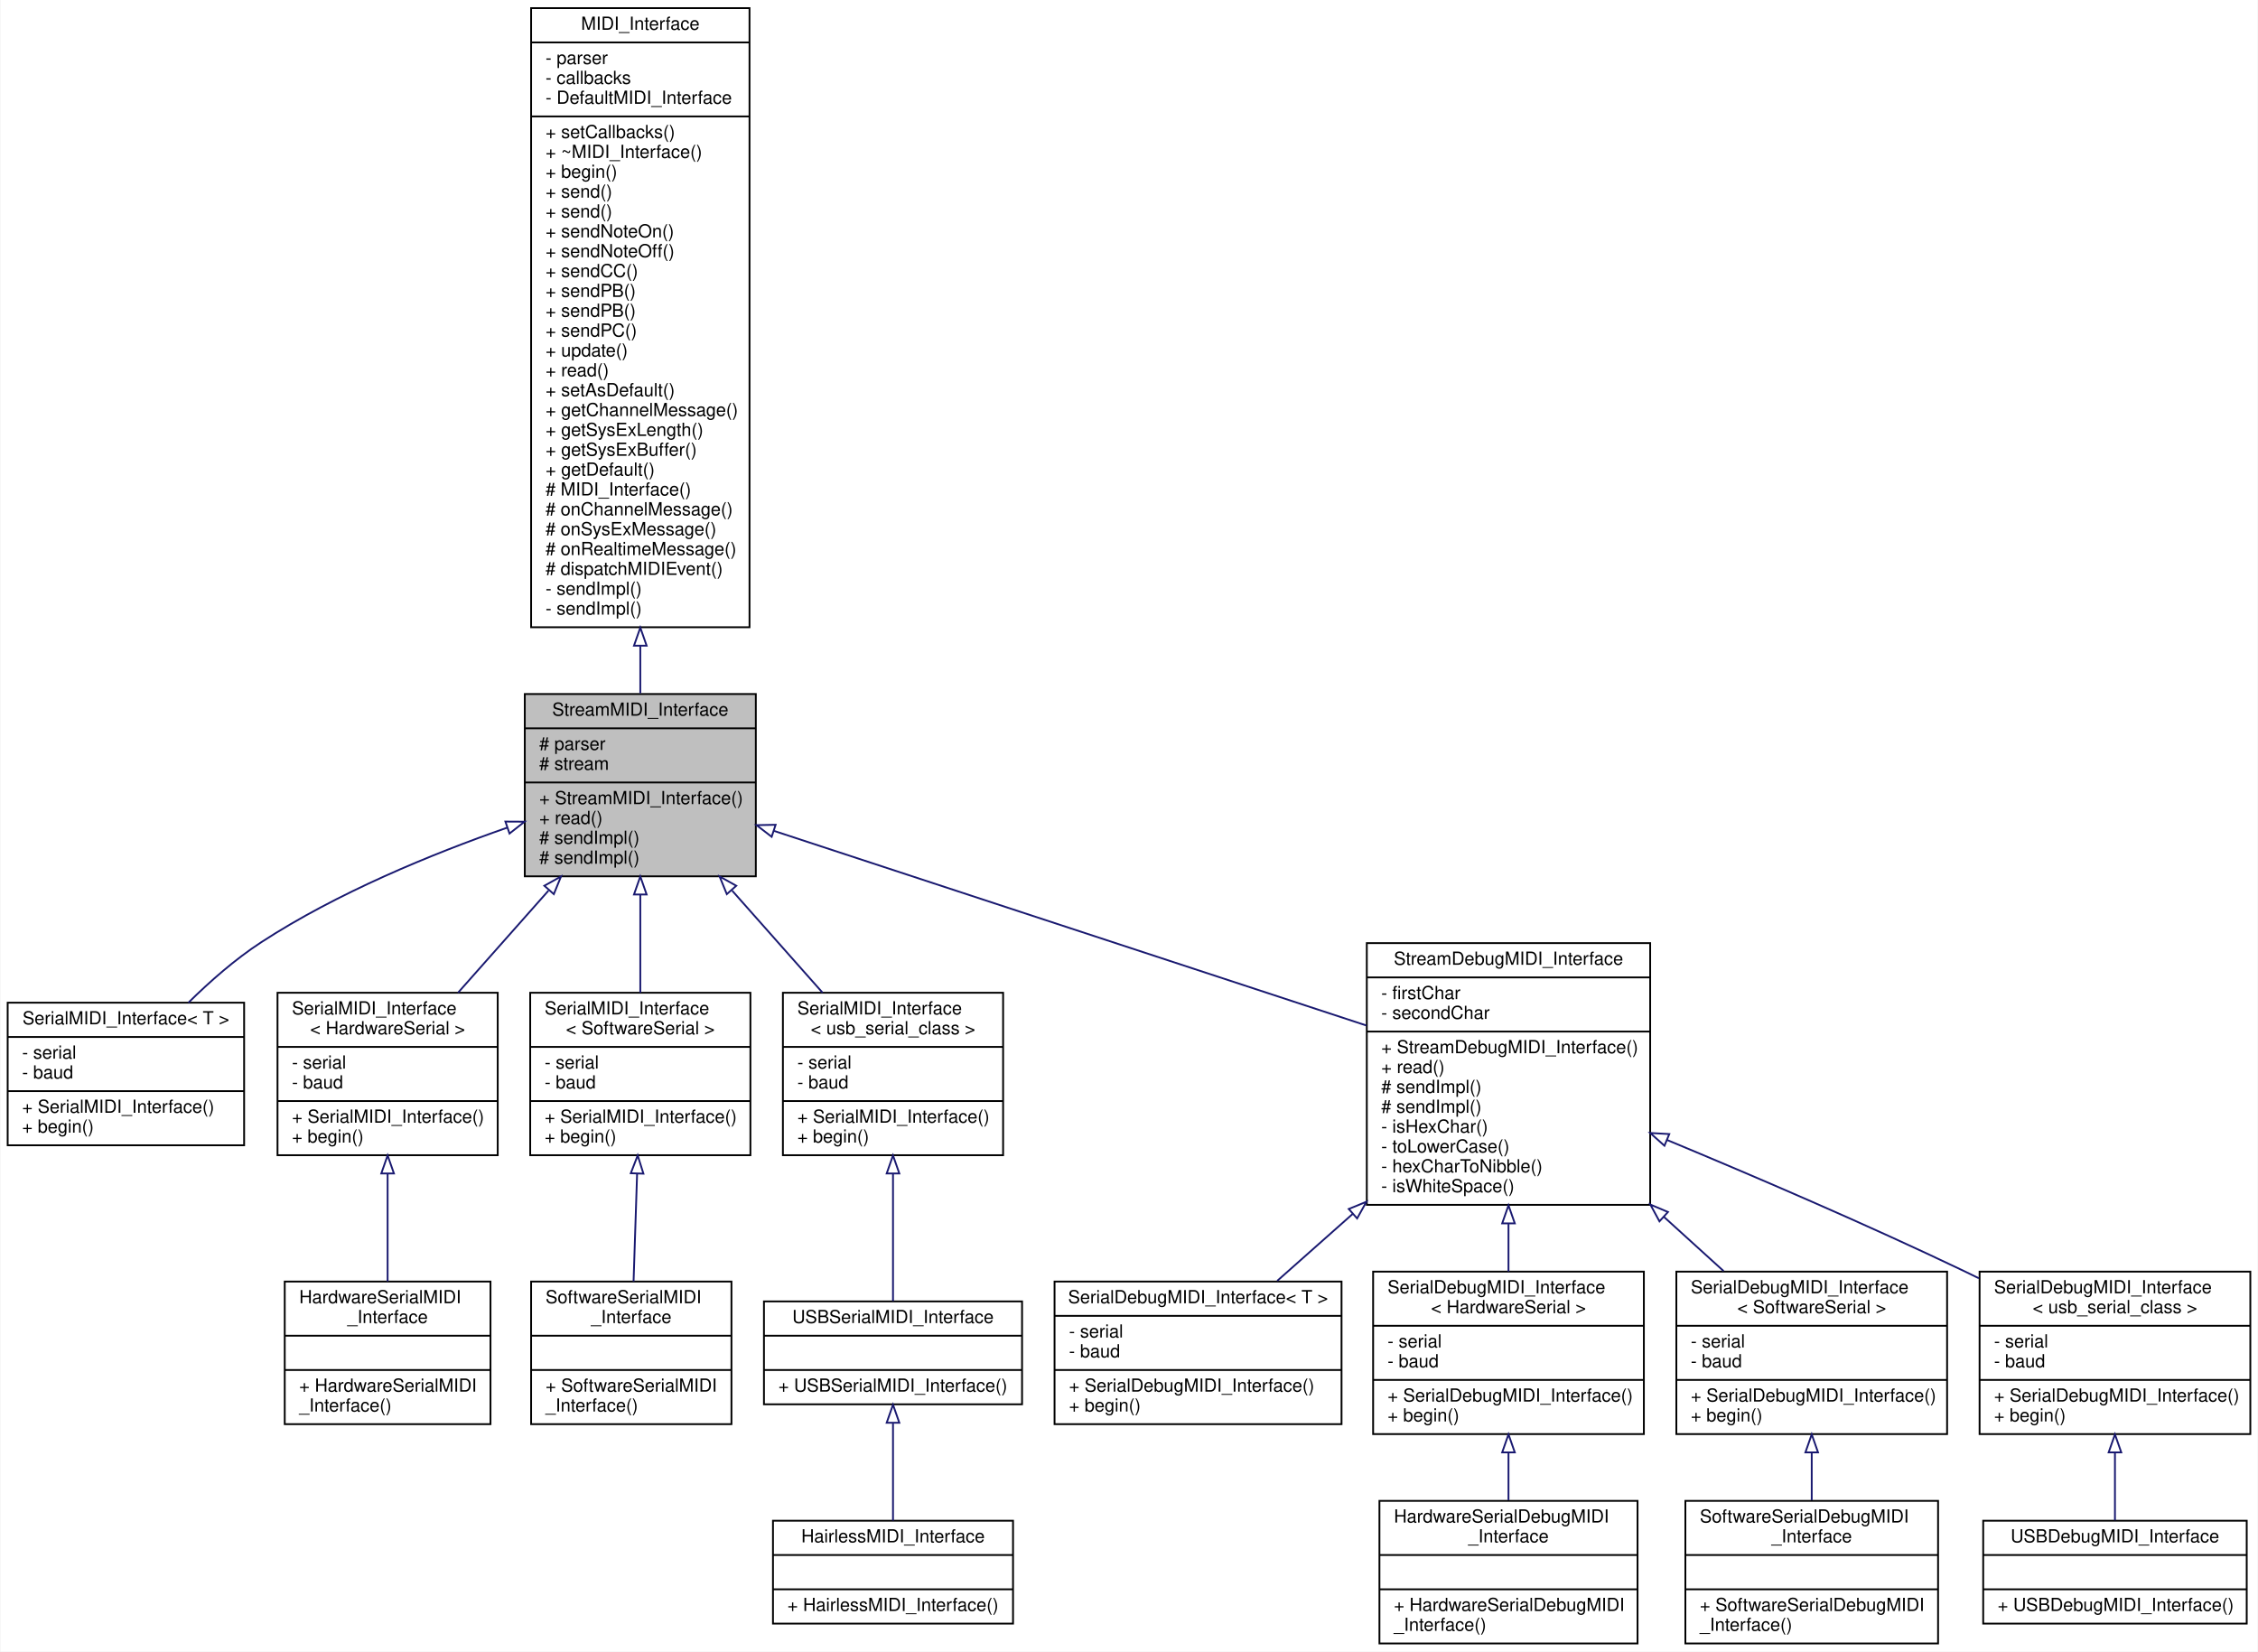
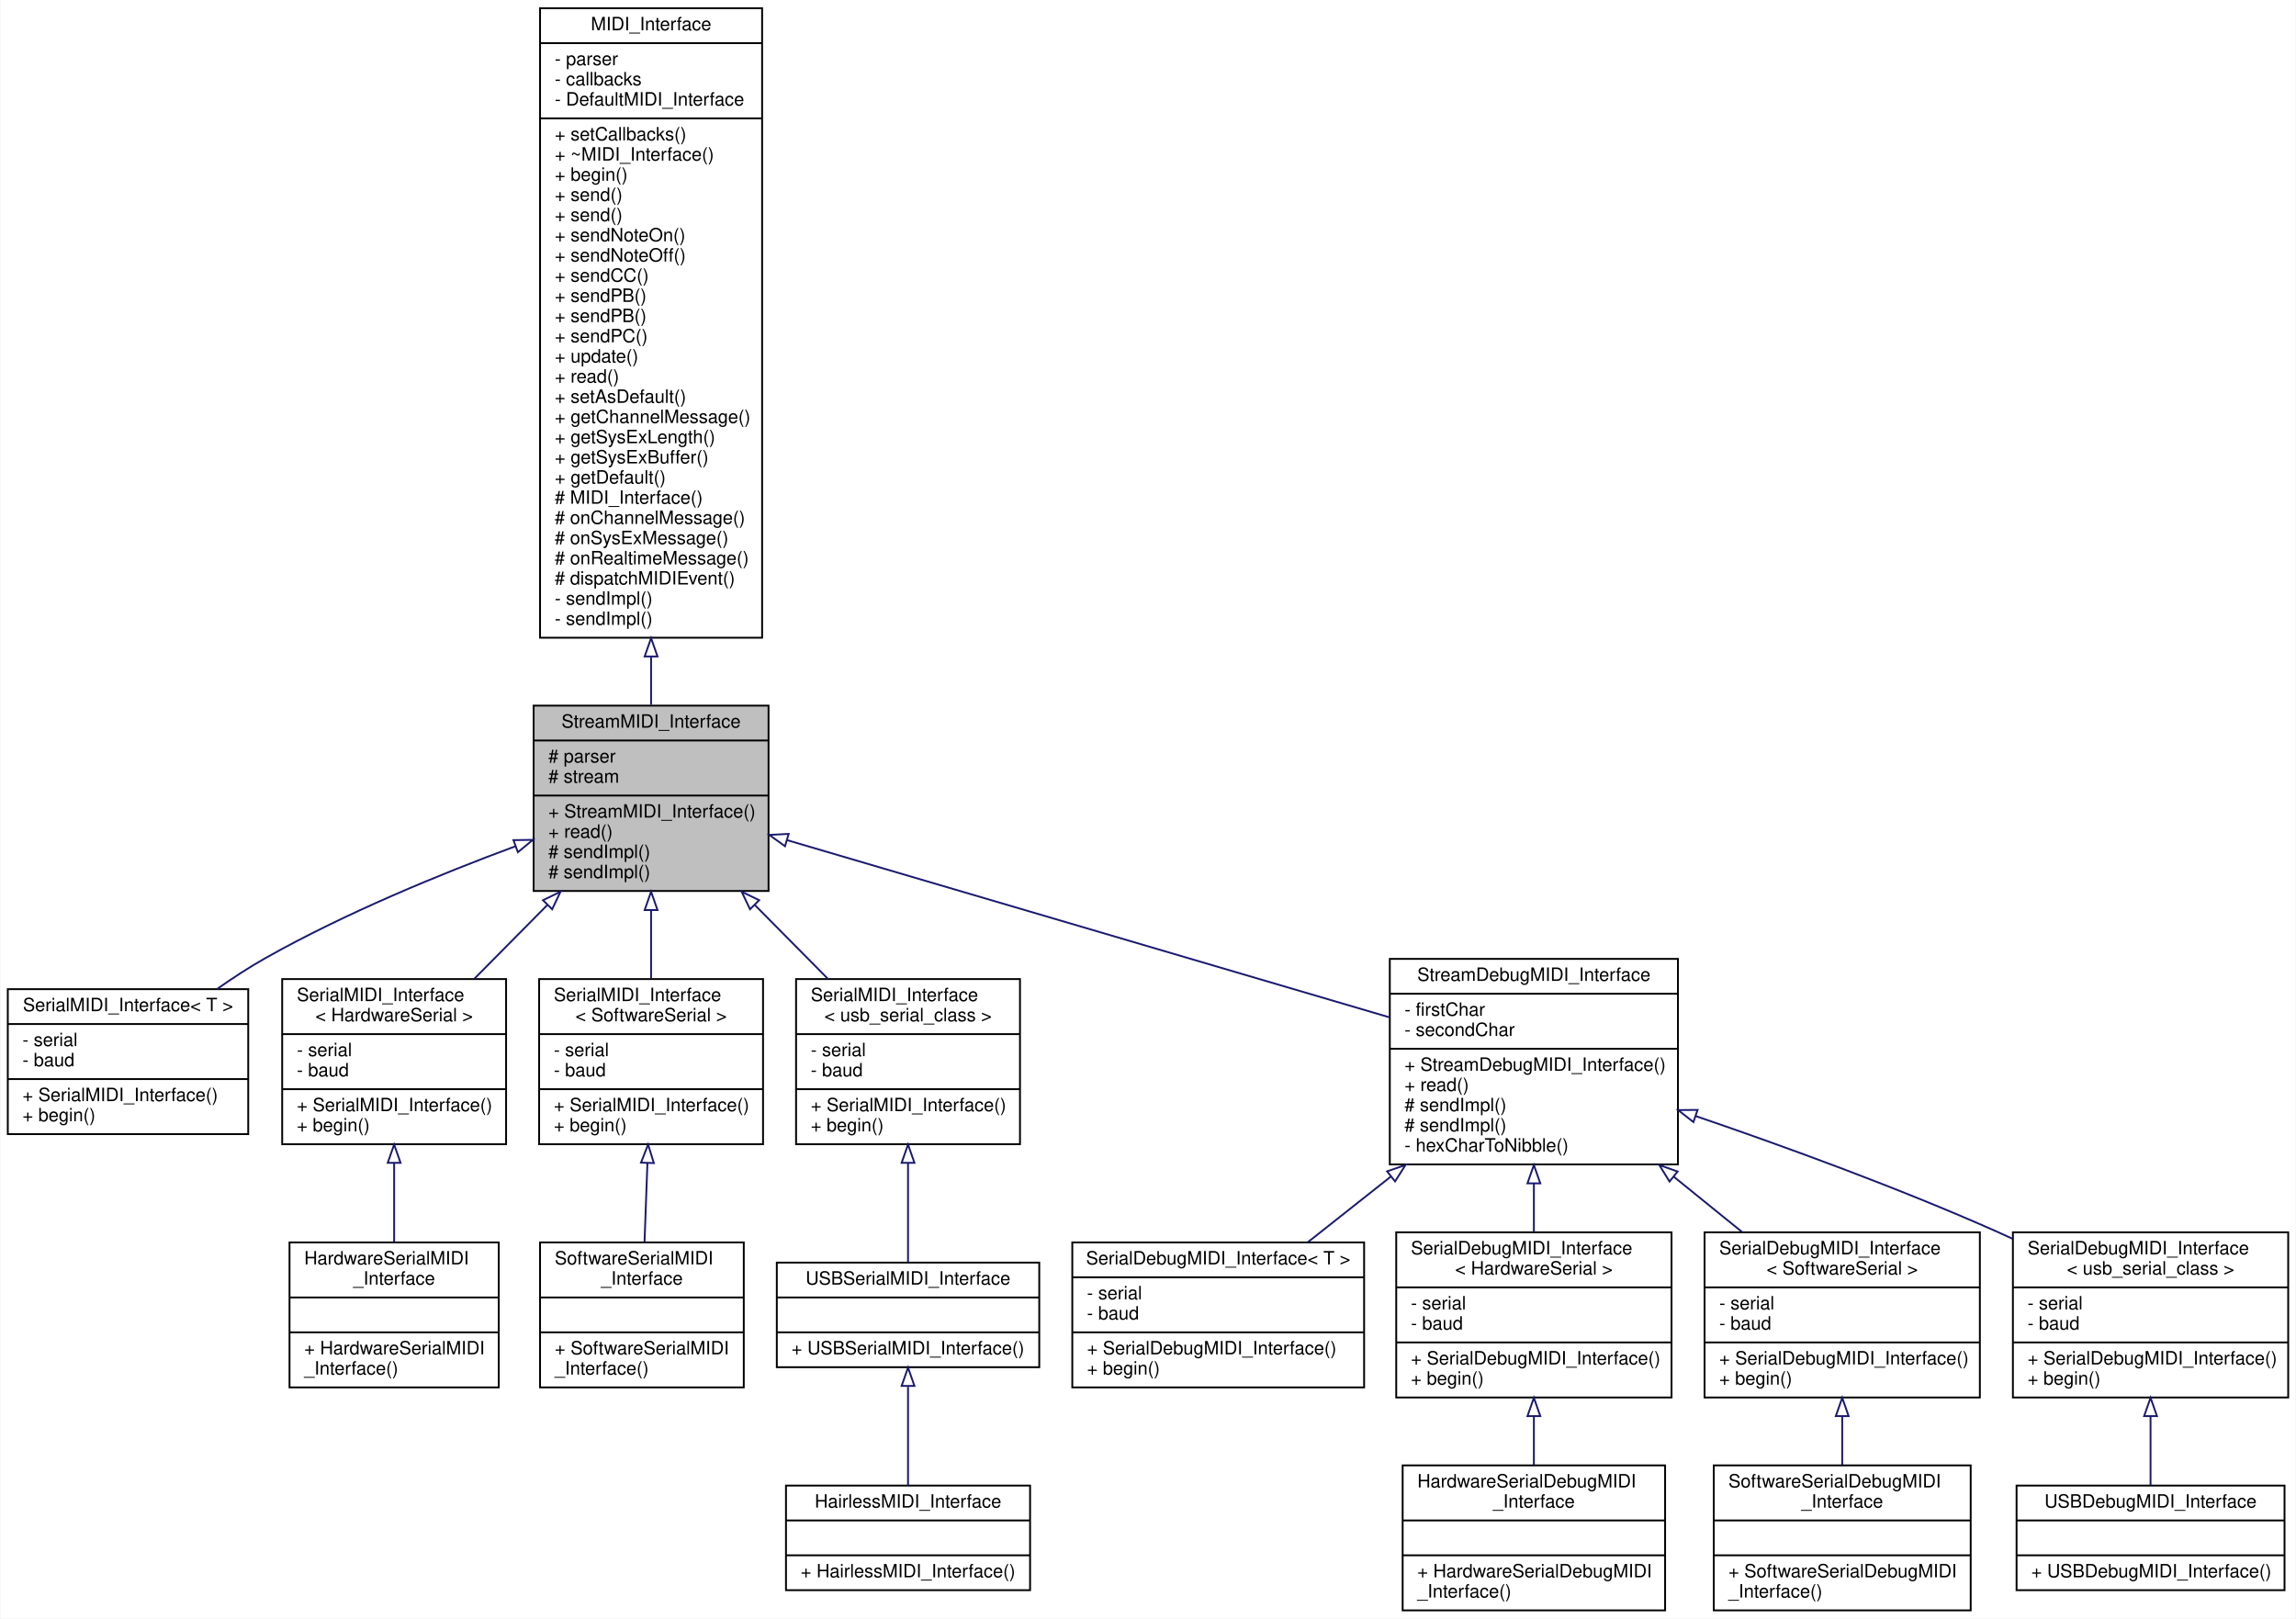
- <svg xmlns="http://www.w3.org/2000/svg" xmlns:xlink="http://www.w3.org/1999/xlink" width="1251pt" height="915pt" viewBox="0.00 0.00 1250.50 915.00">
-   <g id="graph0" class="graph" transform="scale(1 1) rotate(0) translate(4 911)">
-     <polygon fill="white" stroke="none" points="-4,4 -4,-911 1246.5,-911 1246.5,4 -4,4" />
+ <svg xmlns="http://www.w3.org/2000/svg" xmlns:xlink="http://www.w3.org/1999/xlink" width="1251pt" height="882pt" viewBox="0.00 0.00 1250.50 882.00">
+   <g id="graph0" class="graph" transform="scale(1 1) rotate(0) translate(4 878)">
+     <polygon fill="white" stroke="none" points="-4,4 -4,-878 1246.5,-878 1246.5,4 -4,4" />
    <g id="node1" class="node">
      <g id="a_node1">
        <a xlink:title="A class for MIDI interfaces sending and receiving MIDI messages over a Stream.">
-           <polygon fill="#bfbfbf" stroke="black" points="286.5,-425.5 286.5,-526.5 414.5,-526.5 414.5,-425.5 286.5,-425.5" />
-           <text text-anchor="middle" x="350.5" y="-514.5" font-family="Helvetica,sans-Serif" font-size="10.00">StreamMIDI_Interface</text>
-           <polyline fill="none" stroke="black" points="286.5,-507.5 414.5,-507.5 " />
-           <text text-anchor="start" x="294.5" y="-495.5" font-family="Helvetica,sans-Serif" font-size="10.00"># parser</text>
-           <text text-anchor="start" x="294.5" y="-484.5" font-family="Helvetica,sans-Serif" font-size="10.00"># stream</text>
-           <polyline fill="none" stroke="black" points="286.5,-477.5 414.5,-477.5 " />
-           <text text-anchor="start" x="294.5" y="-465.5" font-family="Helvetica,sans-Serif" font-size="10.00">+ StreamMIDI_Interface()</text>
-           <text text-anchor="start" x="294.5" y="-454.5" font-family="Helvetica,sans-Serif" font-size="10.00">+ read()</text>
-           <text text-anchor="start" x="294.5" y="-443.5" font-family="Helvetica,sans-Serif" font-size="10.00"># sendImpl()</text>
-           <text text-anchor="start" x="294.5" y="-432.5" font-family="Helvetica,sans-Serif" font-size="10.00"># sendImpl()</text>
+           <polygon fill="#bfbfbf" stroke="black" points="286.5,-392.5 286.5,-493.5 414.5,-493.5 414.5,-392.5 286.5,-392.5" />
+           <text text-anchor="middle" x="350.5" y="-481.5" font-family="Helvetica,sans-Serif" font-size="10.00">StreamMIDI_Interface</text>
+           <polyline fill="none" stroke="black" points="286.5,-474.5 414.5,-474.5 " />
+           <text text-anchor="start" x="294.5" y="-462.5" font-family="Helvetica,sans-Serif" font-size="10.00"># parser</text>
+           <text text-anchor="start" x="294.5" y="-451.5" font-family="Helvetica,sans-Serif" font-size="10.00"># stream</text>
+           <polyline fill="none" stroke="black" points="286.5,-444.5 414.5,-444.5 " />
+           <text text-anchor="start" x="294.5" y="-432.5" font-family="Helvetica,sans-Serif" font-size="10.00">+ StreamMIDI_Interface()</text>
+           <text text-anchor="start" x="294.5" y="-421.5" font-family="Helvetica,sans-Serif" font-size="10.00">+ read()</text>
+           <text text-anchor="start" x="294.5" y="-410.5" font-family="Helvetica,sans-Serif" font-size="10.00"># sendImpl()</text>
+           <text text-anchor="start" x="294.5" y="-399.5" font-family="Helvetica,sans-Serif" font-size="10.00"># sendImpl()</text>
        </a>
      </g>
    </g>
    <g id="node3" class="node">
      <g id="a_node3">
        <a xlink:href="../../d9/db8/classSerialMIDI__Interface.html" target="_top" xlink:title="A wrapper class for MIDI interfaces sending and receiving MIDI messages over a Serial port of class T...">
-           <polygon fill="white" stroke="black" points="0,-276.5 0,-355.5 131,-355.5 131,-276.5 0,-276.5" />
-           <text text-anchor="middle" x="65.5" y="-343.5" font-family="Helvetica,sans-Serif" font-size="10.00">SerialMIDI_Interface&lt; T &gt;</text>
-           <polyline fill="none" stroke="black" points="0,-336.5 131,-336.5 " />
-           <text text-anchor="start" x="8" y="-324.5" font-family="Helvetica,sans-Serif" font-size="10.00">- serial</text>
-           <text text-anchor="start" x="8" y="-313.5" font-family="Helvetica,sans-Serif" font-size="10.00">- baud</text>
-           <polyline fill="none" stroke="black" points="0,-306.5 131,-306.5 " />
-           <text text-anchor="start" x="8" y="-294.5" font-family="Helvetica,sans-Serif" font-size="10.00">+ SerialMIDI_Interface()</text>
-           <text text-anchor="start" x="8" y="-283.5" font-family="Helvetica,sans-Serif" font-size="10.00">+ begin()</text>
+           <polygon fill="white" stroke="black" points="0,-260 0,-339 131,-339 131,-260 0,-260" />
+           <text text-anchor="middle" x="65.5" y="-327" font-family="Helvetica,sans-Serif" font-size="10.00">SerialMIDI_Interface&lt; T &gt;</text>
+           <polyline fill="none" stroke="black" points="0,-320 131,-320 " />
+           <text text-anchor="start" x="8" y="-308" font-family="Helvetica,sans-Serif" font-size="10.00">- serial</text>
+           <text text-anchor="start" x="8" y="-297" font-family="Helvetica,sans-Serif" font-size="10.00">- baud</text>
+           <polyline fill="none" stroke="black" points="0,-290 131,-290 " />
+           <text text-anchor="start" x="8" y="-278" font-family="Helvetica,sans-Serif" font-size="10.00">+ SerialMIDI_Interface()</text>
+           <text text-anchor="start" x="8" y="-267" font-family="Helvetica,sans-Serif" font-size="10.00">+ begin()</text>
        </a>
      </g>
    </g>
    <g id="edge2" class="edge">
-       <path fill="none" stroke="midnightblue" d="M276.772,-452.477C234.911,-437.856 182.624,-416.409 140.5,-389 126.127,-379.648 112.094,-367.322 100.127,-355.517" />
-       <polygon fill="none" stroke="midnightblue" points="275.76,-455.83 286.355,-455.769 278.035,-449.21 275.76,-455.83" />
+       <path fill="none" stroke="midnightblue" d="M276.67,-416.899C235.442,-401.63 183.812,-380.391 140.5,-356 131.608,-350.993 122.551,-345.089 113.947,-339.032" />
+       <polygon fill="none" stroke="midnightblue" points="275.512,-420.202 286.106,-420.357 277.921,-413.629 275.512,-420.202" />
    </g>
    <g id="node4" class="node">
      <g id="a_node4">
        <a xlink:href="../../d9/db8/classSerialMIDI__Interface.html" target="_top" xlink:title=" ">
-           <polygon fill="white" stroke="black" points="149.5,-271 149.5,-361 271.5,-361 271.5,-271 149.5,-271" />
-           <text text-anchor="start" x="157.5" y="-349" font-family="Helvetica,sans-Serif" font-size="10.00">SerialMIDI_Interface</text>
-           <text text-anchor="middle" x="210.5" y="-338" font-family="Helvetica,sans-Serif" font-size="10.00">&lt; HardwareSerial &gt;</text>
-           <polyline fill="none" stroke="black" points="149.5,-331 271.5,-331 " />
-           <text text-anchor="start" x="157.5" y="-319" font-family="Helvetica,sans-Serif" font-size="10.00">- serial</text>
-           <text text-anchor="start" x="157.5" y="-308" font-family="Helvetica,sans-Serif" font-size="10.00">- baud</text>
-           <polyline fill="none" stroke="black" points="149.5,-301 271.5,-301 " />
-           <text text-anchor="start" x="157.5" y="-289" font-family="Helvetica,sans-Serif" font-size="10.00">+ SerialMIDI_Interface()</text>
-           <text text-anchor="start" x="157.5" y="-278" font-family="Helvetica,sans-Serif" font-size="10.00">+ begin()</text>
+           <polygon fill="white" stroke="black" points="149.5,-254.5 149.5,-344.5 271.5,-344.5 271.5,-254.5 149.5,-254.5" />
+           <text text-anchor="start" x="157.5" y="-332.5" font-family="Helvetica,sans-Serif" font-size="10.00">SerialMIDI_Interface</text>
+           <text text-anchor="middle" x="210.5" y="-321.5" font-family="Helvetica,sans-Serif" font-size="10.00">&lt; HardwareSerial &gt;</text>
+           <polyline fill="none" stroke="black" points="149.5,-314.5 271.5,-314.5 " />
+           <text text-anchor="start" x="157.5" y="-302.5" font-family="Helvetica,sans-Serif" font-size="10.00">- serial</text>
+           <text text-anchor="start" x="157.5" y="-291.5" font-family="Helvetica,sans-Serif" font-size="10.00">- baud</text>
+           <polyline fill="none" stroke="black" points="149.5,-284.5 271.5,-284.5 " />
+           <text text-anchor="start" x="157.5" y="-272.5" font-family="Helvetica,sans-Serif" font-size="10.00">+ SerialMIDI_Interface()</text>
+           <text text-anchor="start" x="157.5" y="-261.5" font-family="Helvetica,sans-Serif" font-size="10.00">+ begin()</text>
        </a>
      </g>
    </g>
    <g id="edge3" class="edge">
-       <path fill="none" stroke="midnightblue" d="M299.613,-417.57C283.092,-398.926 265.033,-378.545 249.518,-361.035" />
-       <polygon fill="none" stroke="midnightblue" points="297.336,-420.278 306.587,-425.441 302.575,-415.636 297.336,-420.278" />
+       <path fill="none" stroke="midnightblue" d="M293.889,-384.783C280.691,-371.443 266.833,-357.437 254.288,-344.758" />
+       <polygon fill="none" stroke="midnightblue" points="291.62,-387.465 301.141,-392.112 296.596,-382.542 291.62,-387.465" />
    </g>
    <g id="node6" class="node">
      <g id="a_node6">
        <a xlink:href="../../d9/db8/classSerialMIDI__Interface.html" target="_top" xlink:title=" ">
-           <polygon fill="white" stroke="black" points="289.5,-271 289.5,-361 411.5,-361 411.5,-271 289.5,-271" />
-           <text text-anchor="start" x="297.5" y="-349" font-family="Helvetica,sans-Serif" font-size="10.00">SerialMIDI_Interface</text>
-           <text text-anchor="middle" x="350.5" y="-338" font-family="Helvetica,sans-Serif" font-size="10.00">&lt; SoftwareSerial &gt;</text>
-           <polyline fill="none" stroke="black" points="289.5,-331 411.5,-331 " />
-           <text text-anchor="start" x="297.5" y="-319" font-family="Helvetica,sans-Serif" font-size="10.00">- serial</text>
-           <text text-anchor="start" x="297.5" y="-308" font-family="Helvetica,sans-Serif" font-size="10.00">- baud</text>
-           <polyline fill="none" stroke="black" points="289.5,-301 411.5,-301 " />
-           <text text-anchor="start" x="297.5" y="-289" font-family="Helvetica,sans-Serif" font-size="10.00">+ SerialMIDI_Interface()</text>
-           <text text-anchor="start" x="297.5" y="-278" font-family="Helvetica,sans-Serif" font-size="10.00">+ begin()</text>
+           <polygon fill="white" stroke="black" points="289.5,-254.5 289.5,-344.5 411.5,-344.5 411.5,-254.5 289.5,-254.5" />
+           <text text-anchor="start" x="297.5" y="-332.5" font-family="Helvetica,sans-Serif" font-size="10.00">SerialMIDI_Interface</text>
+           <text text-anchor="middle" x="350.5" y="-321.5" font-family="Helvetica,sans-Serif" font-size="10.00">&lt; SoftwareSerial &gt;</text>
+           <polyline fill="none" stroke="black" points="289.5,-314.5 411.5,-314.5 " />
+           <text text-anchor="start" x="297.5" y="-302.5" font-family="Helvetica,sans-Serif" font-size="10.00">- serial</text>
+           <text text-anchor="start" x="297.5" y="-291.5" font-family="Helvetica,sans-Serif" font-size="10.00">- baud</text>
+           <polyline fill="none" stroke="black" points="289.5,-284.5 411.5,-284.5 " />
+           <text text-anchor="start" x="297.5" y="-272.5" font-family="Helvetica,sans-Serif" font-size="10.00">+ SerialMIDI_Interface()</text>
+           <text text-anchor="start" x="297.5" y="-261.5" font-family="Helvetica,sans-Serif" font-size="10.00">+ begin()</text>
        </a>
      </g>
    </g>
    <g id="edge5" class="edge">
-       <path fill="none" stroke="midnightblue" d="M350.5,-415.315C350.5,-397.292 350.5,-377.841 350.5,-361.035" />
-       <polygon fill="none" stroke="midnightblue" points="347,-415.441 350.5,-425.441 354,-415.441 347,-415.441" />
+       <path fill="none" stroke="midnightblue" d="M350.5,-381.808C350.5,-369.376 350.5,-356.498 350.5,-344.758" />
+       <polygon fill="none" stroke="midnightblue" points="347,-382.112 350.5,-392.112 354,-382.112 347,-382.112" />
    </g>
    <g id="node8" class="node">
      <g id="a_node8">
        <a xlink:href="../../d9/db8/classSerialMIDI__Interface.html" target="_top" xlink:title=" ">
-           <polygon fill="white" stroke="black" points="429.5,-271 429.5,-361 551.5,-361 551.5,-271 429.5,-271" />
-           <text text-anchor="start" x="437.5" y="-349" font-family="Helvetica,sans-Serif" font-size="10.00">SerialMIDI_Interface</text>
-           <text text-anchor="middle" x="490.5" y="-338" font-family="Helvetica,sans-Serif" font-size="10.00">&lt; usb_serial_class &gt;</text>
-           <polyline fill="none" stroke="black" points="429.5,-331 551.5,-331 " />
-           <text text-anchor="start" x="437.5" y="-319" font-family="Helvetica,sans-Serif" font-size="10.00">- serial</text>
-           <text text-anchor="start" x="437.5" y="-308" font-family="Helvetica,sans-Serif" font-size="10.00">- baud</text>
-           <polyline fill="none" stroke="black" points="429.5,-301 551.5,-301 " />
-           <text text-anchor="start" x="437.5" y="-289" font-family="Helvetica,sans-Serif" font-size="10.00">+ SerialMIDI_Interface()</text>
-           <text text-anchor="start" x="437.5" y="-278" font-family="Helvetica,sans-Serif" font-size="10.00">+ begin()</text>
+           <polygon fill="white" stroke="black" points="429.5,-254.5 429.5,-344.5 551.5,-344.5 551.5,-254.5 429.5,-254.5" />
+           <text text-anchor="start" x="437.5" y="-332.5" font-family="Helvetica,sans-Serif" font-size="10.00">SerialMIDI_Interface</text>
+           <text text-anchor="middle" x="490.5" y="-321.5" font-family="Helvetica,sans-Serif" font-size="10.00">&lt; usb_serial_class &gt;</text>
+           <polyline fill="none" stroke="black" points="429.5,-314.5 551.5,-314.5 " />
+           <text text-anchor="start" x="437.5" y="-302.5" font-family="Helvetica,sans-Serif" font-size="10.00">- serial</text>
+           <text text-anchor="start" x="437.5" y="-291.5" font-family="Helvetica,sans-Serif" font-size="10.00">- baud</text>
+           <polyline fill="none" stroke="black" points="429.5,-284.5 551.5,-284.5 " />
+           <text text-anchor="start" x="437.5" y="-272.5" font-family="Helvetica,sans-Serif" font-size="10.00">+ SerialMIDI_Interface()</text>
+           <text text-anchor="start" x="437.5" y="-261.5" font-family="Helvetica,sans-Serif" font-size="10.00">+ begin()</text>
        </a>
      </g>
    </g>
    <g id="edge7" class="edge">
-       <path fill="none" stroke="midnightblue" d="M401.387,-417.57C417.908,-398.926 435.967,-378.545 451.482,-361.035" />
-       <polygon fill="none" stroke="midnightblue" points="398.425,-415.636 394.413,-425.441 403.664,-420.278 398.425,-415.636" />
+       <path fill="none" stroke="midnightblue" d="M407.111,-384.783C420.309,-371.443 434.167,-357.437 446.712,-344.758" />
+       <polygon fill="none" stroke="midnightblue" points="404.404,-382.542 399.859,-392.112 409.38,-387.465 404.404,-382.542" />
    </g>
    <g id="node11" class="node">
      <g id="a_node11">
        <a xlink:href="../../d8/d0b/classStreamDebugMIDI__Interface.html" target="_top" xlink:title="A class for MIDI interfaces sending and receiving human-readable MIDI messages over a Stream.">
-           <polygon fill="white" stroke="black" points="753,-243.5 753,-388.5 910,-388.5 910,-243.5 753,-243.5" />
-           <text text-anchor="middle" x="831.5" y="-376.5" font-family="Helvetica,sans-Serif" font-size="10.00">StreamDebugMIDI_Interface</text>
-           <polyline fill="none" stroke="black" points="753,-369.5 910,-369.5 " />
-           <text text-anchor="start" x="761" y="-357.5" font-family="Helvetica,sans-Serif" font-size="10.00">- firstChar</text>
-           <text text-anchor="start" x="761" y="-346.5" font-family="Helvetica,sans-Serif" font-size="10.00">- secondChar</text>
-           <polyline fill="none" stroke="black" points="753,-339.5 910,-339.5 " />
-           <text text-anchor="start" x="761" y="-327.5" font-family="Helvetica,sans-Serif" font-size="10.00">+ StreamDebugMIDI_Interface()</text>
-           <text text-anchor="start" x="761" y="-316.5" font-family="Helvetica,sans-Serif" font-size="10.00">+ read()</text>
-           <text text-anchor="start" x="761" y="-305.5" font-family="Helvetica,sans-Serif" font-size="10.00"># sendImpl()</text>
-           <text text-anchor="start" x="761" y="-294.5" font-family="Helvetica,sans-Serif" font-size="10.00"># sendImpl()</text>
-           <text text-anchor="start" x="761" y="-283.5" font-family="Helvetica,sans-Serif" font-size="10.00">- isHexChar()</text>
-           <text text-anchor="start" x="761" y="-272.5" font-family="Helvetica,sans-Serif" font-size="10.00">- toLowerCase()</text>
-           <text text-anchor="start" x="761" y="-261.5" font-family="Helvetica,sans-Serif" font-size="10.00">- hexCharToNibble()</text>
-           <text text-anchor="start" x="761" y="-250.5" font-family="Helvetica,sans-Serif" font-size="10.00">- isWhiteSpace()</text>
+           <polygon fill="white" stroke="black" points="753,-243.5 753,-355.5 910,-355.5 910,-243.5 753,-243.5" />
+           <text text-anchor="middle" x="831.5" y="-343.5" font-family="Helvetica,sans-Serif" font-size="10.00">StreamDebugMIDI_Interface</text>
+           <polyline fill="none" stroke="black" points="753,-336.5 910,-336.5 " />
+           <text text-anchor="start" x="761" y="-324.5" font-family="Helvetica,sans-Serif" font-size="10.00">- firstChar</text>
+           <text text-anchor="start" x="761" y="-313.5" font-family="Helvetica,sans-Serif" font-size="10.00">- secondChar</text>
+           <polyline fill="none" stroke="black" points="753,-306.5 910,-306.5 " />
+           <text text-anchor="start" x="761" y="-294.5" font-family="Helvetica,sans-Serif" font-size="10.00">+ StreamDebugMIDI_Interface()</text>
+           <text text-anchor="start" x="761" y="-283.5" font-family="Helvetica,sans-Serif" font-size="10.00">+ read()</text>
+           <text text-anchor="start" x="761" y="-272.5" font-family="Helvetica,sans-Serif" font-size="10.00"># sendImpl()</text>
+           <text text-anchor="start" x="761" y="-261.5" font-family="Helvetica,sans-Serif" font-size="10.00"># sendImpl()</text>
+           <text text-anchor="start" x="761" y="-250.5" font-family="Helvetica,sans-Serif" font-size="10.00">- hexCharToNibble()</text>
        </a>
      </g>
    </g>
    <g id="edge10" class="edge">
-       <path fill="none" stroke="midnightblue" d="M424.61,-450.656C513.496,-421.459 661.852,-372.726 752.749,-342.868" />
-       <polygon fill="none" stroke="midnightblue" points="423.279,-447.409 414.871,-453.855 425.464,-454.06 423.279,-447.409" />
+       <path fill="none" stroke="midnightblue" d="M424.61,-420.198C513.496,-394.05 661.852,-350.407 752.749,-323.667" />
+       <polygon fill="none" stroke="midnightblue" points="423.476,-416.884 414.871,-423.064 425.452,-423.599 423.476,-416.884" />
    </g>
    <g id="node2" class="node">
      <g id="a_node2">
        <a xlink:href="../../d9/d73/classMIDI__Interface.html" target="_top" xlink:title="An abstract class for MIDI interfaces.">
-           <polygon fill="white" stroke="black" points="290,-563.5 290,-906.5 411,-906.5 411,-563.5 290,-563.5" />
-           <text text-anchor="middle" x="350.5" y="-894.5" font-family="Helvetica,sans-Serif" font-size="10.00">MIDI_Interface</text>
-           <polyline fill="none" stroke="black" points="290,-887.5 411,-887.5 " />
-           <text text-anchor="start" x="298" y="-875.5" font-family="Helvetica,sans-Serif" font-size="10.00">- parser</text>
-           <text text-anchor="start" x="298" y="-864.5" font-family="Helvetica,sans-Serif" font-size="10.00">- callbacks</text>
-           <text text-anchor="start" x="298" y="-853.5" font-family="Helvetica,sans-Serif" font-size="10.00">- DefaultMIDI_Interface</text>
-           <polyline fill="none" stroke="black" points="290,-846.5 411,-846.5 " />
-           <text text-anchor="start" x="298" y="-834.5" font-family="Helvetica,sans-Serif" font-size="10.00">+ setCallbacks()</text>
-           <text text-anchor="start" x="298" y="-823.5" font-family="Helvetica,sans-Serif" font-size="10.00">+ ~MIDI_Interface()</text>
-           <text text-anchor="start" x="298" y="-812.5" font-family="Helvetica,sans-Serif" font-size="10.00">+ begin()</text>
-           <text text-anchor="start" x="298" y="-801.5" font-family="Helvetica,sans-Serif" font-size="10.00">+ send()</text>
-           <text text-anchor="start" x="298" y="-790.5" font-family="Helvetica,sans-Serif" font-size="10.00">+ send()</text>
-           <text text-anchor="start" x="298" y="-779.5" font-family="Helvetica,sans-Serif" font-size="10.00">+ sendNoteOn()</text>
-           <text text-anchor="start" x="298" y="-768.5" font-family="Helvetica,sans-Serif" font-size="10.00">+ sendNoteOff()</text>
-           <text text-anchor="start" x="298" y="-757.5" font-family="Helvetica,sans-Serif" font-size="10.00">+ sendCC()</text>
-           <text text-anchor="start" x="298" y="-746.5" font-family="Helvetica,sans-Serif" font-size="10.00">+ sendPB()</text>
-           <text text-anchor="start" x="298" y="-735.5" font-family="Helvetica,sans-Serif" font-size="10.00">+ sendPB()</text>
-           <text text-anchor="start" x="298" y="-724.5" font-family="Helvetica,sans-Serif" font-size="10.00">+ sendPC()</text>
-           <text text-anchor="start" x="298" y="-713.5" font-family="Helvetica,sans-Serif" font-size="10.00">+ update()</text>
-           <text text-anchor="start" x="298" y="-702.5" font-family="Helvetica,sans-Serif" font-size="10.00">+ read()</text>
-           <text text-anchor="start" x="298" y="-691.5" font-family="Helvetica,sans-Serif" font-size="10.00">+ setAsDefault()</text>
-           <text text-anchor="start" x="298" y="-680.5" font-family="Helvetica,sans-Serif" font-size="10.00">+ getChannelMessage()</text>
-           <text text-anchor="start" x="298" y="-669.5" font-family="Helvetica,sans-Serif" font-size="10.00">+ getSysExLength()</text>
-           <text text-anchor="start" x="298" y="-658.5" font-family="Helvetica,sans-Serif" font-size="10.00">+ getSysExBuffer()</text>
-           <text text-anchor="start" x="298" y="-647.5" font-family="Helvetica,sans-Serif" font-size="10.00">+ getDefault()</text>
-           <text text-anchor="start" x="298" y="-636.5" font-family="Helvetica,sans-Serif" font-size="10.00"># MIDI_Interface()</text>
-           <text text-anchor="start" x="298" y="-625.5" font-family="Helvetica,sans-Serif" font-size="10.00"># onChannelMessage()</text>
-           <text text-anchor="start" x="298" y="-614.5" font-family="Helvetica,sans-Serif" font-size="10.00"># onSysExMessage()</text>
-           <text text-anchor="start" x="298" y="-603.5" font-family="Helvetica,sans-Serif" font-size="10.00"># onRealtimeMessage()</text>
-           <text text-anchor="start" x="298" y="-592.5" font-family="Helvetica,sans-Serif" font-size="10.00"># dispatchMIDIEvent()</text>
-           <text text-anchor="start" x="298" y="-581.5" font-family="Helvetica,sans-Serif" font-size="10.00">- sendImpl()</text>
-           <text text-anchor="start" x="298" y="-570.5" font-family="Helvetica,sans-Serif" font-size="10.00">- sendImpl()</text>
+           <polygon fill="white" stroke="black" points="290,-530.5 290,-873.5 411,-873.5 411,-530.5 290,-530.5" />
+           <text text-anchor="middle" x="350.5" y="-861.5" font-family="Helvetica,sans-Serif" font-size="10.00">MIDI_Interface</text>
+           <polyline fill="none" stroke="black" points="290,-854.5 411,-854.5 " />
+           <text text-anchor="start" x="298" y="-842.5" font-family="Helvetica,sans-Serif" font-size="10.00">- parser</text>
+           <text text-anchor="start" x="298" y="-831.5" font-family="Helvetica,sans-Serif" font-size="10.00">- callbacks</text>
+           <text text-anchor="start" x="298" y="-820.5" font-family="Helvetica,sans-Serif" font-size="10.00">- DefaultMIDI_Interface</text>
+           <polyline fill="none" stroke="black" points="290,-813.5 411,-813.5 " />
+           <text text-anchor="start" x="298" y="-801.5" font-family="Helvetica,sans-Serif" font-size="10.00">+ setCallbacks()</text>
+           <text text-anchor="start" x="298" y="-790.5" font-family="Helvetica,sans-Serif" font-size="10.00">+ ~MIDI_Interface()</text>
+           <text text-anchor="start" x="298" y="-779.5" font-family="Helvetica,sans-Serif" font-size="10.00">+ begin()</text>
+           <text text-anchor="start" x="298" y="-768.5" font-family="Helvetica,sans-Serif" font-size="10.00">+ send()</text>
+           <text text-anchor="start" x="298" y="-757.5" font-family="Helvetica,sans-Serif" font-size="10.00">+ send()</text>
+           <text text-anchor="start" x="298" y="-746.5" font-family="Helvetica,sans-Serif" font-size="10.00">+ sendNoteOn()</text>
+           <text text-anchor="start" x="298" y="-735.5" font-family="Helvetica,sans-Serif" font-size="10.00">+ sendNoteOff()</text>
+           <text text-anchor="start" x="298" y="-724.5" font-family="Helvetica,sans-Serif" font-size="10.00">+ sendCC()</text>
+           <text text-anchor="start" x="298" y="-713.5" font-family="Helvetica,sans-Serif" font-size="10.00">+ sendPB()</text>
+           <text text-anchor="start" x="298" y="-702.5" font-family="Helvetica,sans-Serif" font-size="10.00">+ sendPB()</text>
+           <text text-anchor="start" x="298" y="-691.5" font-family="Helvetica,sans-Serif" font-size="10.00">+ sendPC()</text>
+           <text text-anchor="start" x="298" y="-680.5" font-family="Helvetica,sans-Serif" font-size="10.00">+ update()</text>
+           <text text-anchor="start" x="298" y="-669.5" font-family="Helvetica,sans-Serif" font-size="10.00">+ read()</text>
+           <text text-anchor="start" x="298" y="-658.5" font-family="Helvetica,sans-Serif" font-size="10.00">+ setAsDefault()</text>
+           <text text-anchor="start" x="298" y="-647.5" font-family="Helvetica,sans-Serif" font-size="10.00">+ getChannelMessage()</text>
+           <text text-anchor="start" x="298" y="-636.5" font-family="Helvetica,sans-Serif" font-size="10.00">+ getSysExLength()</text>
+           <text text-anchor="start" x="298" y="-625.5" font-family="Helvetica,sans-Serif" font-size="10.00">+ getSysExBuffer()</text>
+           <text text-anchor="start" x="298" y="-614.5" font-family="Helvetica,sans-Serif" font-size="10.00">+ getDefault()</text>
+           <text text-anchor="start" x="298" y="-603.5" font-family="Helvetica,sans-Serif" font-size="10.00"># MIDI_Interface()</text>
+           <text text-anchor="start" x="298" y="-592.5" font-family="Helvetica,sans-Serif" font-size="10.00"># onChannelMessage()</text>
+           <text text-anchor="start" x="298" y="-581.5" font-family="Helvetica,sans-Serif" font-size="10.00"># onSysExMessage()</text>
+           <text text-anchor="start" x="298" y="-570.5" font-family="Helvetica,sans-Serif" font-size="10.00"># onRealtimeMessage()</text>
+           <text text-anchor="start" x="298" y="-559.5" font-family="Helvetica,sans-Serif" font-size="10.00"># dispatchMIDIEvent()</text>
+           <text text-anchor="start" x="298" y="-548.5" font-family="Helvetica,sans-Serif" font-size="10.00">- sendImpl()</text>
+           <text text-anchor="start" x="298" y="-537.5" font-family="Helvetica,sans-Serif" font-size="10.00">- sendImpl()</text>
        </a>
      </g>
    </g>
    <g id="edge1" class="edge">
-       <path fill="none" stroke="midnightblue" d="M350.5,-553.097C350.5,-543.85 350.5,-535.039 350.5,-526.909" />
-       <polygon fill="none" stroke="midnightblue" points="347,-553.292 350.5,-563.292 354,-553.292 347,-553.292" />
+       <path fill="none" stroke="midnightblue" d="M350.5,-520.097C350.5,-510.85 350.5,-502.039 350.5,-493.909" />
+       <polygon fill="none" stroke="midnightblue" points="347,-520.292 350.5,-530.292 354,-520.292 347,-520.292" />
    </g>
    <g id="node5" class="node">
      <g id="a_node5">
        <a xlink:href="../../d9/d78/classHardwareSerialMIDI__Interface.html" target="_top" xlink:title="A class for MIDI interfaces sending and receiving MIDI messages over a Serial port of class T.">
          <polygon fill="white" stroke="black" points="153.5,-122 153.5,-201 267.5,-201 267.5,-122 153.5,-122" />
          <text text-anchor="start" x="161.5" y="-189" font-family="Helvetica,sans-Serif" font-size="10.00">HardwareSerialMIDI</text>
          <text text-anchor="middle" x="210.5" y="-178" font-family="Helvetica,sans-Serif" font-size="10.00">_Interface</text>
          <polyline fill="none" stroke="black" points="153.5,-171 267.5,-171 " />
          <text text-anchor="middle" x="210.5" y="-159" font-family="Helvetica,sans-Serif" font-size="10.00"> </text>
          <polyline fill="none" stroke="black" points="153.5,-152 267.5,-152 " />
          <text text-anchor="start" x="161.5" y="-140" font-family="Helvetica,sans-Serif" font-size="10.00">+ HardwareSerialMIDI</text>
          <text text-anchor="start" x="161.5" y="-129" font-family="Helvetica,sans-Serif" font-size="10.00">_Interface()</text>
        </a>
      </g>
    </g>
    <g id="edge4" class="edge">
-       <path fill="none" stroke="midnightblue" d="M210.5,-260.799C210.5,-241.065 210.5,-219.174 210.5,-201.07" />
-       <polygon fill="none" stroke="midnightblue" points="207,-260.891 210.5,-270.891 214,-260.891 207,-260.891" />
+       <path fill="none" stroke="midnightblue" d="M210.5,-244.122C210.5,-229.828 210.5,-214.696 210.5,-201.395" />
+       <polygon fill="none" stroke="midnightblue" points="207,-244.345 210.5,-254.345 214,-244.345 207,-244.345" />
    </g>
    <g id="node7" class="node">
      <g id="a_node7">
        <a xlink:href="../../d6/d6d/classSoftwareSerialMIDI__Interface.html" target="_top" xlink:title="A class for MIDI interfaces sending and receiving MIDI messages over a SoftwareSerial interface.">
          <polygon fill="white" stroke="black" points="290,-122 290,-201 401,-201 401,-122 290,-122" />
          <text text-anchor="start" x="298" y="-189" font-family="Helvetica,sans-Serif" font-size="10.00">SoftwareSerialMIDI</text>
          <text text-anchor="middle" x="345.5" y="-178" font-family="Helvetica,sans-Serif" font-size="10.00">_Interface</text>
          <polyline fill="none" stroke="black" points="290,-171 401,-171 " />
          <text text-anchor="middle" x="345.5" y="-159" font-family="Helvetica,sans-Serif" font-size="10.00"> </text>
          <polyline fill="none" stroke="black" points="290,-152 401,-152 " />
          <text text-anchor="start" x="298" y="-140" font-family="Helvetica,sans-Serif" font-size="10.00">+ SoftwareSerialMIDI</text>
          <text text-anchor="start" x="298" y="-129" font-family="Helvetica,sans-Serif" font-size="10.00">_Interface()</text>
        </a>
      </g>
    </g>
    <g id="edge6" class="edge">
-       <path fill="none" stroke="midnightblue" d="M348.723,-260.799C348.076,-241.065 347.358,-219.174 346.765,-201.07" />
-       <polygon fill="none" stroke="midnightblue" points="345.228,-261.011 349.054,-270.891 352.224,-260.781 345.228,-261.011" />
+       <path fill="none" stroke="midnightblue" d="M348.501,-244.122C347.975,-229.828 347.419,-214.696 346.93,-201.395" />
+       <polygon fill="none" stroke="midnightblue" points="345.012,-244.48 348.877,-254.345 352.007,-244.223 345.012,-244.48" />
    </g>
    <g id="node9" class="node">
      <g id="a_node9">
        <a xlink:href="../../d8/d57/classUSBSerialMIDI__Interface.html" target="_top" xlink:title="A class for MIDI interfaces sending and receiving MIDI messages over the USB Serial CDC connection.">
          <polygon fill="white" stroke="black" points="419,-133 419,-190 562,-190 562,-133 419,-133" />
          <text text-anchor="middle" x="490.5" y="-178" font-family="Helvetica,sans-Serif" font-size="10.00">USBSerialMIDI_Interface</text>
          <polyline fill="none" stroke="black" points="419,-171 562,-171 " />
          <text text-anchor="middle" x="490.5" y="-159" font-family="Helvetica,sans-Serif" font-size="10.00"> </text>
          <polyline fill="none" stroke="black" points="419,-152 562,-152 " />
          <text text-anchor="start" x="427" y="-140" font-family="Helvetica,sans-Serif" font-size="10.00">+ USBSerialMIDI_Interface()</text>
        </a>
      </g>
    </g>
    <g id="edge8" class="edge">
-       <path fill="none" stroke="midnightblue" d="M490.5,-260.87C490.5,-236.964 490.5,-209.881 490.5,-190.194" />
-       <polygon fill="none" stroke="midnightblue" points="487,-260.891 490.5,-270.891 494,-260.891 487,-260.891" />
+       <path fill="none" stroke="midnightblue" d="M490.5,-244.236C490.5,-225.711 490.5,-205.766 490.5,-190.216" />
+       <polygon fill="none" stroke="midnightblue" points="487,-244.345 490.5,-254.345 494,-244.345 487,-244.345" />
    </g>
    <g id="node10" class="node">
      <g id="a_node10">
        <a xlink:href="../../dc/dff/classHairlessMIDI__Interface.html" target="_top" xlink:title="A class for MIDI Interfaces sending and receiving data over the USB Serial CDC connection for the use...">
          <polygon fill="white" stroke="black" points="424,-11.5 424,-68.5 557,-68.5 557,-11.5 424,-11.5" />
          <text text-anchor="middle" x="490.5" y="-56.5" font-family="Helvetica,sans-Serif" font-size="10.00">HairlessMIDI_Interface</text>
          <polyline fill="none" stroke="black" points="424,-49.5 557,-49.5 " />
          <text text-anchor="middle" x="490.5" y="-37.5" font-family="Helvetica,sans-Serif" font-size="10.00"> </text>
          <polyline fill="none" stroke="black" points="424,-30.5 557,-30.5 " />
          <text text-anchor="start" x="432" y="-18.5" font-family="Helvetica,sans-Serif" font-size="10.00">+ HairlessMIDI_Interface()</text>
        </a>
      </g>
    </g>
    <g id="edge9" class="edge">
      <path fill="none" stroke="midnightblue" d="M490.5,-122.333C490.5,-104.853 490.5,-84.526 490.5,-68.566" />
      <polygon fill="none" stroke="midnightblue" points="487,-122.784 490.5,-132.784 494,-122.784 487,-122.784" />
    </g>
    <g id="node12" class="node">
      <g id="a_node12">
        <a xlink:href="../../db/dc4/classSerialDebugMIDI__Interface.html" target="_top" xlink:title="A wrapper class for debug MIDI interfaces sending and receiving human-readable MIDI messages over a S...">
          <polygon fill="white" stroke="black" points="580,-122 580,-201 739,-201 739,-122 580,-122" />
          <text text-anchor="middle" x="659.5" y="-189" font-family="Helvetica,sans-Serif" font-size="10.00">SerialDebugMIDI_Interface&lt; T &gt;</text>
          <polyline fill="none" stroke="black" points="580,-182 739,-182 " />
          <text text-anchor="start" x="588" y="-170" font-family="Helvetica,sans-Serif" font-size="10.00">- serial</text>
          <text text-anchor="start" x="588" y="-159" font-family="Helvetica,sans-Serif" font-size="10.00">- baud</text>
          <polyline fill="none" stroke="black" points="580,-152 739,-152 " />
          <text text-anchor="start" x="588" y="-140" font-family="Helvetica,sans-Serif" font-size="10.00">+ SerialDebugMIDI_Interface()</text>
          <text text-anchor="start" x="588" y="-129" font-family="Helvetica,sans-Serif" font-size="10.00">+ begin()</text>
        </a>
      </g>
    </g>
    <g id="edge11" class="edge">
-       <path fill="none" stroke="midnightblue" d="M745.219,-238.501C730.71,-225.637 716.212,-212.782 703.376,-201.401" />
-       <polygon fill="none" stroke="midnightblue" points="742.994,-241.206 752.799,-245.221 747.638,-235.968 742.994,-241.206" />
+       <path fill="none" stroke="midnightblue" d="M753.536,-236.854C738.149,-224.687 722.415,-212.246 708.328,-201.108" />
+       <polygon fill="none" stroke="midnightblue" points="751.526,-239.727 761.541,-243.184 755.868,-234.236 751.526,-239.727" />
    </g>
    <g id="node13" class="node">
      <g id="a_node13">
        <a xlink:href="../../db/dc4/classSerialDebugMIDI__Interface.html" target="_top" xlink:title=" ">
          <polygon fill="white" stroke="black" points="756.5,-116.5 756.5,-206.5 906.5,-206.5 906.5,-116.5 756.5,-116.5" />
          <text text-anchor="start" x="764.5" y="-194.5" font-family="Helvetica,sans-Serif" font-size="10.00">SerialDebugMIDI_Interface</text>
          <text text-anchor="middle" x="831.5" y="-183.5" font-family="Helvetica,sans-Serif" font-size="10.00">&lt; HardwareSerial &gt;</text>
          <polyline fill="none" stroke="black" points="756.5,-176.5 906.5,-176.5 " />
          <text text-anchor="start" x="764.5" y="-164.5" font-family="Helvetica,sans-Serif" font-size="10.00">- serial</text>
          <text text-anchor="start" x="764.5" y="-153.5" font-family="Helvetica,sans-Serif" font-size="10.00">- baud</text>
          <polyline fill="none" stroke="black" points="756.5,-146.5 906.5,-146.5 " />
          <text text-anchor="start" x="764.5" y="-134.5" font-family="Helvetica,sans-Serif" font-size="10.00">+ SerialDebugMIDI_Interface()</text>
          <text text-anchor="start" x="764.5" y="-123.5" font-family="Helvetica,sans-Serif" font-size="10.00">+ begin()</text>
        </a>
      </g>
    </g>
    <g id="edge12" class="edge">
-       <path fill="none" stroke="midnightblue" d="M831.5,-232.941C831.5,-223.857 831.5,-214.885 831.5,-206.542" />
-       <polygon fill="none" stroke="midnightblue" points="828,-233.215 831.5,-243.216 835,-233.216 828,-233.215" />
+       <path fill="none" stroke="midnightblue" d="M831.5,-233.076C831.5,-224.072 831.5,-215.007 831.5,-206.514" />
+       <polygon fill="none" stroke="midnightblue" points="828,-233.184 831.5,-243.184 835,-233.184 828,-233.184" />
    </g>
    <g id="node15" class="node">
      <g id="a_node15">
        <a xlink:href="../../db/dc4/classSerialDebugMIDI__Interface.html" target="_top" xlink:title=" ">
          <polygon fill="white" stroke="black" points="924.5,-116.5 924.5,-206.5 1074.5,-206.5 1074.5,-116.5 924.5,-116.5" />
          <text text-anchor="start" x="932.5" y="-194.5" font-family="Helvetica,sans-Serif" font-size="10.00">SerialDebugMIDI_Interface</text>
          <text text-anchor="middle" x="999.5" y="-183.5" font-family="Helvetica,sans-Serif" font-size="10.00">&lt; SoftwareSerial &gt;</text>
          <polyline fill="none" stroke="black" points="924.5,-176.5 1074.5,-176.5 " />
          <text text-anchor="start" x="932.5" y="-164.5" font-family="Helvetica,sans-Serif" font-size="10.00">- serial</text>
          <text text-anchor="start" x="932.5" y="-153.5" font-family="Helvetica,sans-Serif" font-size="10.00">- baud</text>
          <polyline fill="none" stroke="black" points="924.5,-146.5 1074.5,-146.5 " />
          <text text-anchor="start" x="932.5" y="-134.5" font-family="Helvetica,sans-Serif" font-size="10.00">+ SerialDebugMIDI_Interface()</text>
          <text text-anchor="start" x="932.5" y="-123.5" font-family="Helvetica,sans-Serif" font-size="10.00">+ begin()</text>
        </a>
      </g>
    </g>
    <g id="edge14" class="edge">
-       <path fill="none" stroke="midnightblue" d="M917.557,-236.883C928.924,-226.565 940.24,-216.292 950.673,-206.822" />
-       <polygon fill="none" stroke="midnightblue" points="915.141,-234.349 910.089,-243.662 919.846,-239.532 915.141,-234.349" />
+       <path fill="none" stroke="midnightblue" d="M907.659,-236.847C920.296,-226.617 933.172,-216.194 945.129,-206.514" />
+       <polygon fill="none" stroke="midnightblue" points="905.402,-234.171 899.832,-243.184 909.807,-239.612 905.402,-234.171" />
    </g>
    <g id="node17" class="node">
      <g id="a_node17">
        <a xlink:href="../../db/dc4/classSerialDebugMIDI__Interface.html" target="_top" xlink:title=" ">
          <polygon fill="white" stroke="black" points="1092.5,-116.5 1092.5,-206.5 1242.5,-206.5 1242.5,-116.5 1092.5,-116.5" />
          <text text-anchor="start" x="1100.5" y="-194.5" font-family="Helvetica,sans-Serif" font-size="10.00">SerialDebugMIDI_Interface</text>
          <text text-anchor="middle" x="1167.5" y="-183.5" font-family="Helvetica,sans-Serif" font-size="10.00">&lt; usb_serial_class &gt;</text>
          <polyline fill="none" stroke="black" points="1092.5,-176.5 1242.5,-176.5 " />
          <text text-anchor="start" x="1100.5" y="-164.5" font-family="Helvetica,sans-Serif" font-size="10.00">- serial</text>
          <text text-anchor="start" x="1100.5" y="-153.5" font-family="Helvetica,sans-Serif" font-size="10.00">- baud</text>
          <polyline fill="none" stroke="black" points="1092.5,-146.5 1242.5,-146.5 " />
          <text text-anchor="start" x="1100.5" y="-134.5" font-family="Helvetica,sans-Serif" font-size="10.00">+ SerialDebugMIDI_Interface()</text>
          <text text-anchor="start" x="1100.5" y="-123.5" font-family="Helvetica,sans-Serif" font-size="10.00">+ begin()</text>
        </a>
      </g>
    </g>
    <g id="edge16" class="edge">
-       <path fill="none" stroke="midnightblue" d="M919.275,-279.467C968.074,-259.193 1029.64,-232.753 1083.5,-207 1086.33,-205.647 1089.2,-204.25 1092.09,-202.823" />
-       <polygon fill="none" stroke="midnightblue" points="917.903,-276.247 910.004,-283.309 920.582,-282.714 917.903,-276.247" />
+       <path fill="none" stroke="midnightblue" d="M919.696,-269.84C968.611,-253.112 1030.16,-230.677 1083.5,-207 1086.37,-205.728 1089.27,-204.4 1092.19,-203.03" />
+       <polygon fill="none" stroke="midnightblue" points="918.428,-266.575 910.088,-273.109 920.683,-273.202 918.428,-266.575" />
    </g>
    <g id="node14" class="node">
      <g id="a_node14">
        <a xlink:href="../../d8/d29/classHardwareSerialDebugMIDI__Interface.html" target="_top" xlink:title="A class for debug MIDI interfaces sending and receiving human-readable MIDI messages over a HardwareS...">
          <polygon fill="white" stroke="black" points="760,-0.5 760,-79.5 903,-79.5 903,-0.5 760,-0.5" />
          <text text-anchor="start" x="768" y="-67.5" font-family="Helvetica,sans-Serif" font-size="10.00">HardwareSerialDebugMIDI</text>
          <text text-anchor="middle" x="831.5" y="-56.5" font-family="Helvetica,sans-Serif" font-size="10.00">_Interface</text>
          <polyline fill="none" stroke="black" points="760,-49.5 903,-49.5 " />
          <text text-anchor="middle" x="831.5" y="-37.5" font-family="Helvetica,sans-Serif" font-size="10.00"> </text>
          <polyline fill="none" stroke="black" points="760,-30.5 903,-30.5 " />
          <text text-anchor="start" x="768" y="-18.5" font-family="Helvetica,sans-Serif" font-size="10.00">+ HardwareSerialDebugMIDI</text>
          <text text-anchor="start" x="768" y="-7.5" font-family="Helvetica,sans-Serif" font-size="10.00">_Interface()</text>
        </a>
      </g>
    </g>
    <g id="edge13" class="edge">
      <path fill="none" stroke="midnightblue" d="M831.5,-106.079C831.5,-97.234 831.5,-88.233 831.5,-79.858" />
      <polygon fill="none" stroke="midnightblue" points="828,-106.342 831.5,-116.342 835,-106.342 828,-106.342" />
    </g>
    <g id="node16" class="node">
      <g id="a_node16">
        <a xlink:href="../../d3/d54/classSoftwareSerialDebugMIDI__Interface.html" target="_top" xlink:title="A class for debug MIDI interfaces sending and receiving human-readable MIDI messages over a SoftwareS...">
          <polygon fill="white" stroke="black" points="929.5,-0.5 929.5,-79.5 1069.5,-79.5 1069.5,-0.5 929.5,-0.5" />
          <text text-anchor="start" x="937.5" y="-67.5" font-family="Helvetica,sans-Serif" font-size="10.00">SoftwareSerialDebugMIDI</text>
          <text text-anchor="middle" x="999.5" y="-56.5" font-family="Helvetica,sans-Serif" font-size="10.00">_Interface</text>
          <polyline fill="none" stroke="black" points="929.5,-49.5 1069.5,-49.5 " />
          <text text-anchor="middle" x="999.5" y="-37.5" font-family="Helvetica,sans-Serif" font-size="10.00"> </text>
          <polyline fill="none" stroke="black" points="929.5,-30.5 1069.5,-30.5 " />
          <text text-anchor="start" x="937.5" y="-18.5" font-family="Helvetica,sans-Serif" font-size="10.00">+ SoftwareSerialDebugMIDI</text>
          <text text-anchor="start" x="937.5" y="-7.5" font-family="Helvetica,sans-Serif" font-size="10.00">_Interface()</text>
        </a>
      </g>
    </g>
    <g id="edge15" class="edge">
      <path fill="none" stroke="midnightblue" d="M999.5,-106.079C999.5,-97.234 999.5,-88.233 999.5,-79.858" />
      <polygon fill="none" stroke="midnightblue" points="996,-106.342 999.5,-116.342 1003,-106.342 996,-106.342" />
    </g>
    <g id="node18" class="node">
      <g id="a_node18">
        <a xlink:href="../../de/d2d/classUSBDebugMIDI__Interface.html" target="_top" xlink:title="A class for debug MIDI interfaces sending and receiving human-readable MIDI messages over the USB Ser...">
          <polygon fill="white" stroke="black" points="1094.5,-11.5 1094.5,-68.5 1240.5,-68.5 1240.5,-11.5 1094.5,-11.5" />
          <text text-anchor="middle" x="1167.5" y="-56.5" font-family="Helvetica,sans-Serif" font-size="10.00">USBDebugMIDI_Interface</text>
          <polyline fill="none" stroke="black" points="1094.5,-49.5 1240.5,-49.5 " />
          <text text-anchor="middle" x="1167.5" y="-37.5" font-family="Helvetica,sans-Serif" font-size="10.00"> </text>
          <polyline fill="none" stroke="black" points="1094.5,-30.5 1240.5,-30.5 " />
          <text text-anchor="start" x="1102.5" y="-18.5" font-family="Helvetica,sans-Serif" font-size="10.00">+ USBDebugMIDI_Interface()</text>
        </a>
      </g>
    </g>
    <g id="edge17" class="edge">
      <path fill="none" stroke="midnightblue" d="M1167.5,-106.079C1167.5,-93.132 1167.5,-79.85 1167.5,-68.688" />
      <polygon fill="none" stroke="midnightblue" points="1164,-106.342 1167.5,-116.342 1171,-106.342 1164,-106.342" />
    </g>
  </g>
</svg>
